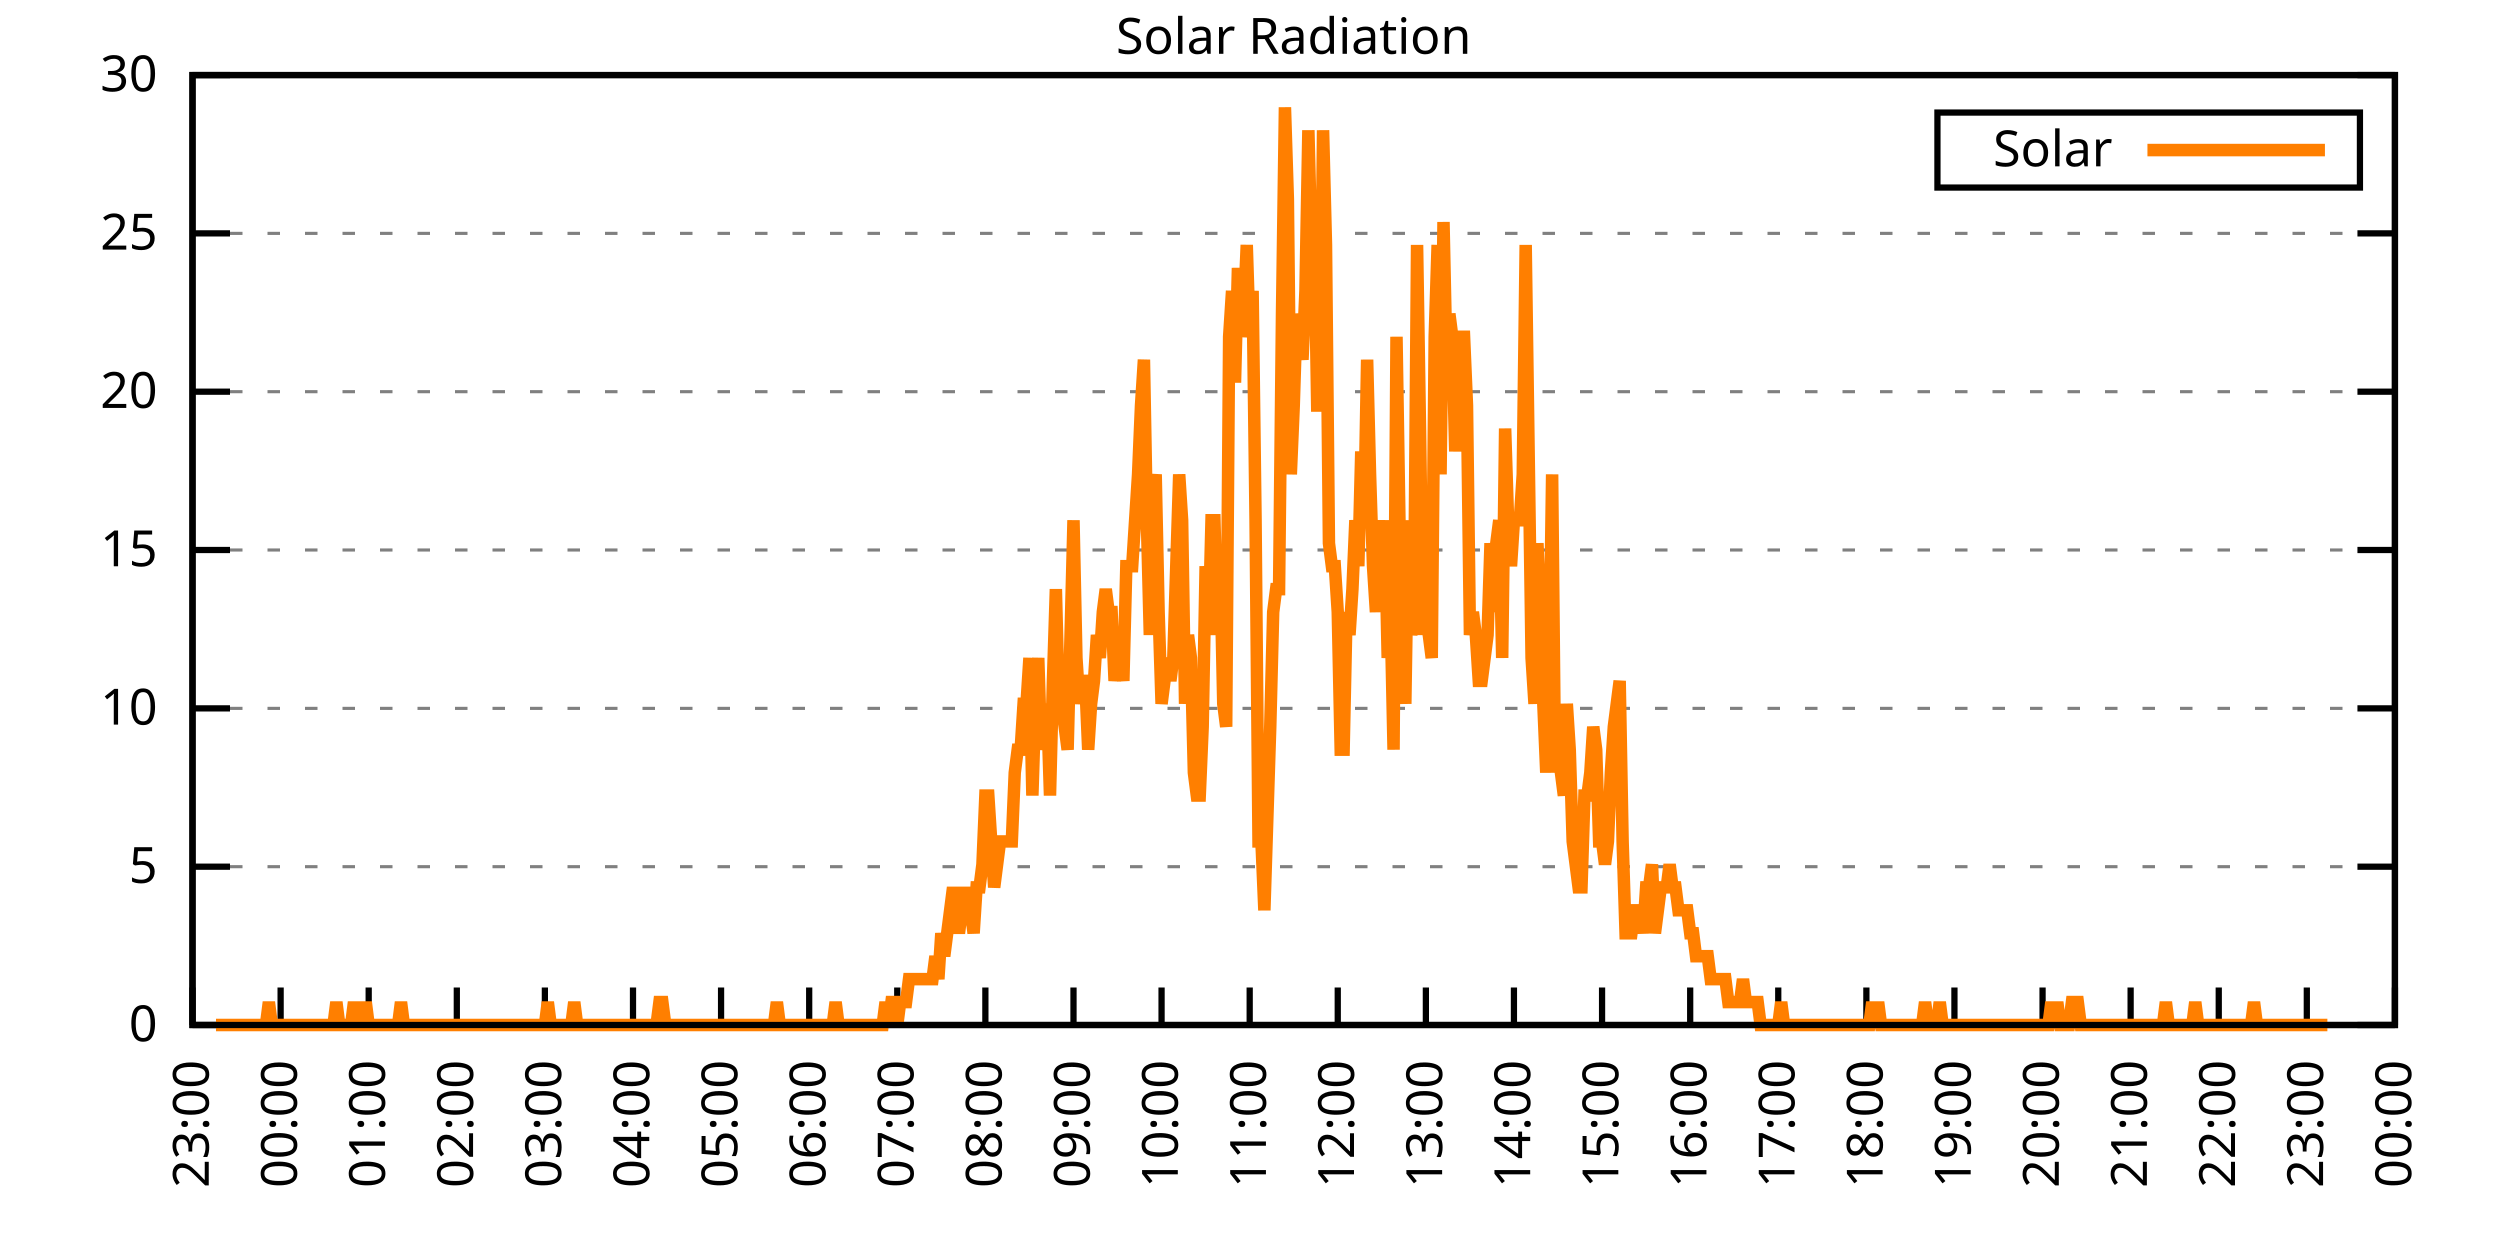
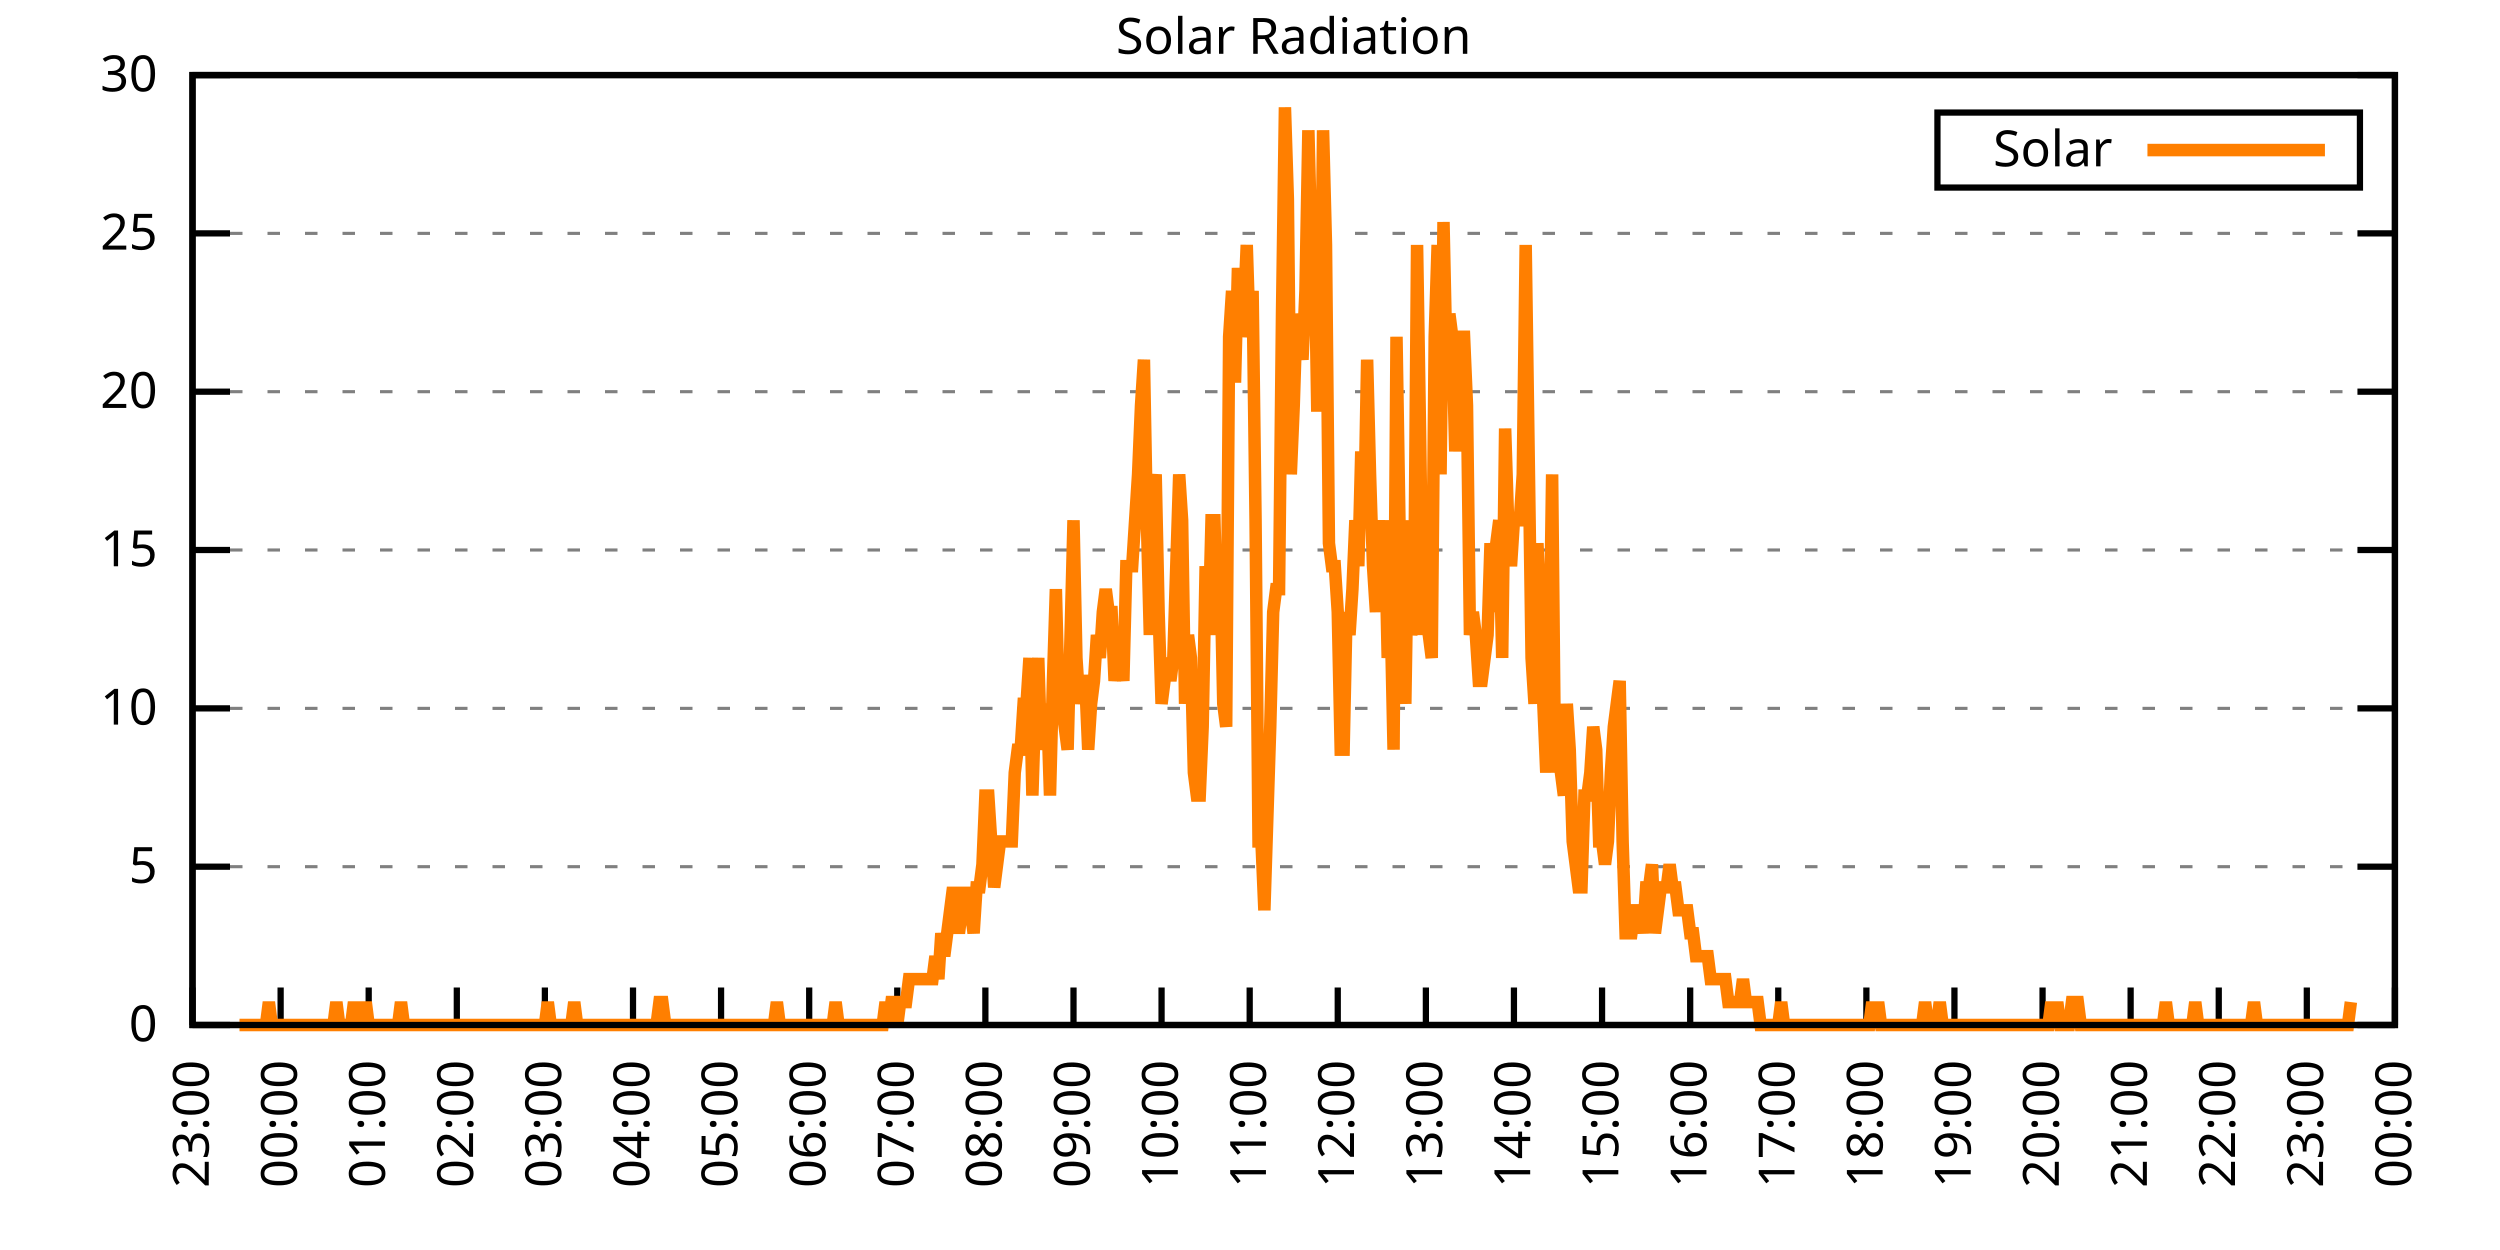
<svg xmlns="http://www.w3.org/2000/svg" xmlns:xlink="http://www.w3.org/1999/xlink" width="400" height="200" viewBox="0 0 400 200">
  <g id="gnuplot_canvas">
    <rect x="0" y="0" width="400" height="200" fill="none" />
    <defs>
      <circle id="gpDot" r="0.5" stroke-width="0.5" stroke="currentColor" />
      <path id="gpPt0" stroke-width="0.333" stroke="currentColor" d="M-1,0 h2 M0,-1 v2" />
      <path id="gpPt1" stroke-width="0.333" stroke="currentColor" d="M-1,-1 L1,1 M1,-1 L-1,1" />
      <path id="gpPt2" stroke-width="0.333" stroke="currentColor" d="M-1,0 L1,0 M0,-1 L0,1 M-1,-1 L1,1 M-1,1 L1,-1" />
      <rect id="gpPt3" stroke-width="0.333" stroke="currentColor" x="-1" y="-1" width="2" height="2" />
      <rect id="gpPt4" stroke-width="0.333" stroke="currentColor" fill="currentColor" x="-1" y="-1" width="2" height="2" />
      <circle id="gpPt5" stroke-width="0.333" stroke="currentColor" cx="0" cy="0" r="1" />
      <use xlink:href="#gpPt5" id="gpPt6" fill="currentColor" stroke="none" />
      <path id="gpPt7" stroke-width="0.333" stroke="currentColor" d="M0,-1.33 L-1.33,0.67 L1.33,0.67 z" />
      <use xlink:href="#gpPt7" id="gpPt8" fill="currentColor" stroke="none" />
      <use xlink:href="#gpPt7" id="gpPt9" stroke="currentColor" transform="rotate(180)" />
      <use xlink:href="#gpPt9" id="gpPt10" fill="currentColor" stroke="none" />
      <use xlink:href="#gpPt3" id="gpPt11" stroke="currentColor" transform="rotate(45)" />
      <use xlink:href="#gpPt11" id="gpPt12" fill="currentColor" stroke="none" />
      <path id="gpPt13" stroke-width="0.333" stroke="currentColor" d="M0,1.330 L1.265,0.411 L0.782,-1.067 L-0.782,-1.076 L-1.265,0.411 z" />
      <use xlink:href="#gpPt13" id="gpPt14" fill="currentColor" stroke="none" />
      <filter id="textbox" filterUnits="objectBoundingBox" x="0" y="0" height="1" width="1">
        <feFlood flood-color="white" flood-opacity="1" result="bgnd" />
        <feComposite in="SourceGraphic" in2="bgnd" operator="atop" />
      </filter>
      <filter id="greybox" filterUnits="objectBoundingBox" x="0" y="0" height="1" width="1">
        <feFlood flood-color="lightgrey" flood-opacity="1" result="grey" />
        <feComposite in="SourceGraphic" in2="grey" operator="atop" />
      </filter>
    </defs>
    <g fill="none" color="white" stroke="currentColor" stroke-width="1.00" stroke-linecap="butt" stroke-linejoin="miter">
</g>
    <g fill="none" color="black" stroke="currentColor" stroke-width="1.00" stroke-linecap="butt" stroke-linejoin="miter">
      <g stroke="none" shape-rendering="crispEdges">
        <polygon fill="rgb(255, 255, 255)" points="30.80,164.00 383.18,164.00 383.18,12.02 30.80,12.02 " />
      </g>
    </g>
    <g fill="none" color="black" stroke="currentColor" stroke-width="1.00" stroke-linecap="butt" stroke-linejoin="miter">
</g>
    <g fill="none" color="black" stroke="black" stroke-width="0.50" stroke-linecap="butt" stroke-linejoin="miter">
</g>
    <g fill="none" color="gray" stroke="currentColor" stroke-width="0.50" stroke-linecap="butt" stroke-linejoin="miter">
      <path stroke="gray" stroke-dasharray="2,4" class="gridline" d="M30.80,164.00 L383.19,164.00  " />
    </g>
    <g fill="none" color="gray" stroke="gray" stroke-width="1.00" stroke-linecap="butt" stroke-linejoin="miter">
</g>
    <g fill="none" color="black" stroke="currentColor" stroke-width="1.00" stroke-linecap="butt" stroke-linejoin="miter">
      <path stroke="black" d="M30.80,164.00 L36.80,164.00 M383.19,164.00 L377.19,164.00  " />
      <g transform="translate(25.20,166.60)" stroke="none" fill="black" font-family="Sans" font-size="8.00" text-anchor="end">
        <text>
          <tspan font-family="Sans"> 0</tspan>
        </text>
      </g>
    </g>
    <g fill="none" color="black" stroke="currentColor" stroke-width="1.00" stroke-linecap="butt" stroke-linejoin="miter">
</g>
    <g fill="none" color="black" stroke="black" stroke-width="0.50" stroke-linecap="butt" stroke-linejoin="miter">
</g>
    <g fill="none" color="gray" stroke="currentColor" stroke-width="0.50" stroke-linecap="butt" stroke-linejoin="miter">
      <path stroke="gray" stroke-dasharray="2,4" class="gridline" d="M30.80,138.67 L383.19,138.67  " />
    </g>
    <g fill="none" color="gray" stroke="gray" stroke-width="1.00" stroke-linecap="butt" stroke-linejoin="miter">
</g>
    <g fill="none" color="black" stroke="currentColor" stroke-width="1.00" stroke-linecap="butt" stroke-linejoin="miter">
      <path stroke="black" d="M30.80,138.67 L36.80,138.67 M383.19,138.67 L377.19,138.67  " />
      <g transform="translate(25.20,141.27)" stroke="none" fill="black" font-family="Sans" font-size="8.00" text-anchor="end">
        <text>
          <tspan font-family="Sans"> 5</tspan>
        </text>
      </g>
    </g>
    <g fill="none" color="black" stroke="currentColor" stroke-width="1.00" stroke-linecap="butt" stroke-linejoin="miter">
</g>
    <g fill="none" color="black" stroke="black" stroke-width="0.50" stroke-linecap="butt" stroke-linejoin="miter">
</g>
    <g fill="none" color="gray" stroke="currentColor" stroke-width="0.50" stroke-linecap="butt" stroke-linejoin="miter">
      <path stroke="gray" stroke-dasharray="2,4" class="gridline" d="M30.80,113.34 L383.19,113.34  " />
    </g>
    <g fill="none" color="gray" stroke="gray" stroke-width="1.00" stroke-linecap="butt" stroke-linejoin="miter">
</g>
    <g fill="none" color="black" stroke="currentColor" stroke-width="1.00" stroke-linecap="butt" stroke-linejoin="miter">
      <path stroke="black" d="M30.80,113.34 L36.80,113.34 M383.19,113.34 L377.19,113.34  " />
      <g transform="translate(25.20,115.94)" stroke="none" fill="black" font-family="Sans" font-size="8.00" text-anchor="end">
        <text>
          <tspan font-family="Sans"> 10</tspan>
        </text>
      </g>
    </g>
    <g fill="none" color="black" stroke="currentColor" stroke-width="1.00" stroke-linecap="butt" stroke-linejoin="miter">
</g>
    <g fill="none" color="black" stroke="black" stroke-width="0.50" stroke-linecap="butt" stroke-linejoin="miter">
</g>
    <g fill="none" color="gray" stroke="currentColor" stroke-width="0.50" stroke-linecap="butt" stroke-linejoin="miter">
      <path stroke="gray" stroke-dasharray="2,4" class="gridline" d="M30.80,88.00 L383.19,88.00  " />
    </g>
    <g fill="none" color="gray" stroke="gray" stroke-width="1.00" stroke-linecap="butt" stroke-linejoin="miter">
</g>
    <g fill="none" color="black" stroke="currentColor" stroke-width="1.00" stroke-linecap="butt" stroke-linejoin="miter">
      <path stroke="black" d="M30.80,88.00 L36.80,88.00 M383.19,88.00 L377.19,88.00  " />
      <g transform="translate(25.20,90.60)" stroke="none" fill="black" font-family="Sans" font-size="8.00" text-anchor="end">
        <text>
          <tspan font-family="Sans"> 15</tspan>
        </text>
      </g>
    </g>
    <g fill="none" color="black" stroke="currentColor" stroke-width="1.00" stroke-linecap="butt" stroke-linejoin="miter">
</g>
    <g fill="none" color="black" stroke="black" stroke-width="0.50" stroke-linecap="butt" stroke-linejoin="miter">
</g>
    <g fill="none" color="gray" stroke="currentColor" stroke-width="0.50" stroke-linecap="butt" stroke-linejoin="miter">
      <path stroke="gray" stroke-dasharray="2,4" class="gridline" d="M30.80,62.67 L383.19,62.67  " />
    </g>
    <g fill="none" color="gray" stroke="gray" stroke-width="1.00" stroke-linecap="butt" stroke-linejoin="miter">
</g>
    <g fill="none" color="black" stroke="currentColor" stroke-width="1.00" stroke-linecap="butt" stroke-linejoin="miter">
      <path stroke="black" d="M30.80,62.67 L36.80,62.67 M383.19,62.67 L377.19,62.67  " />
      <g transform="translate(25.20,65.27)" stroke="none" fill="black" font-family="Sans" font-size="8.00" text-anchor="end">
        <text>
          <tspan font-family="Sans"> 20</tspan>
        </text>
      </g>
    </g>
    <g fill="none" color="black" stroke="currentColor" stroke-width="1.00" stroke-linecap="butt" stroke-linejoin="miter">
</g>
    <g fill="none" color="black" stroke="black" stroke-width="0.50" stroke-linecap="butt" stroke-linejoin="miter">
</g>
    <g fill="none" color="gray" stroke="currentColor" stroke-width="0.50" stroke-linecap="butt" stroke-linejoin="miter">
      <path stroke="gray" stroke-dasharray="2,4" class="gridline" d="M30.80,37.34 L383.19,37.34  " />
    </g>
    <g fill="none" color="gray" stroke="gray" stroke-width="1.00" stroke-linecap="butt" stroke-linejoin="miter">
</g>
    <g fill="none" color="black" stroke="currentColor" stroke-width="1.00" stroke-linecap="butt" stroke-linejoin="miter">
      <path stroke="black" d="M30.80,37.34 L36.80,37.34 M383.19,37.34 L377.19,37.34  " />
      <g transform="translate(25.20,39.94)" stroke="none" fill="black" font-family="Sans" font-size="8.00" text-anchor="end">
        <text>
          <tspan font-family="Sans"> 25</tspan>
        </text>
      </g>
    </g>
    <g fill="none" color="black" stroke="currentColor" stroke-width="1.00" stroke-linecap="butt" stroke-linejoin="miter">
</g>
    <g fill="none" color="black" stroke="black" stroke-width="0.50" stroke-linecap="butt" stroke-linejoin="miter">
</g>
    <g fill="none" color="gray" stroke="currentColor" stroke-width="0.50" stroke-linecap="butt" stroke-linejoin="miter">
      <path stroke="gray" stroke-dasharray="2,4" class="gridline" d="M30.80,12.01 L383.19,12.01  " />
    </g>
    <g fill="none" color="gray" stroke="gray" stroke-width="1.00" stroke-linecap="butt" stroke-linejoin="miter">
</g>
    <g fill="none" color="black" stroke="currentColor" stroke-width="1.00" stroke-linecap="butt" stroke-linejoin="miter">
      <path stroke="black" d="M30.80,12.01 L36.80,12.01 M383.19,12.01 L377.19,12.01  " />
      <g transform="translate(25.20,14.61)" stroke="none" fill="black" font-family="Sans" font-size="8.00" text-anchor="end">
        <text>
          <tspan font-family="Sans"> 30</tspan>
        </text>
      </g>
    </g>
    <g fill="none" color="black" stroke="currentColor" stroke-width="1.00" stroke-linecap="butt" stroke-linejoin="miter">
      <path stroke="black" d="M30.80,164.00 L30.80,158.00  " />
      <g transform="translate(33.40,169.60) rotate(270.00)" stroke="none" fill="black" font-family="Sans" font-size="8.00" text-anchor="end">
        <text>
          <tspan font-family="Sans">23:00</tspan>
        </text>
      </g>
    </g>
    <g fill="none" color="black" stroke="currentColor" stroke-width="1.00" stroke-linecap="butt" stroke-linejoin="miter">
      <path stroke="black" d="M44.90,164.00 L44.90,158.00  " />
      <g transform="translate(47.50,169.60) rotate(270.00)" stroke="none" fill="black" font-family="Sans" font-size="8.00" text-anchor="end">
        <text>
          <tspan font-family="Sans">00:00</tspan>
        </text>
      </g>
    </g>
    <g fill="none" color="black" stroke="currentColor" stroke-width="1.00" stroke-linecap="butt" stroke-linejoin="miter">
      <path stroke="black" d="M58.99,164.00 L58.99,158.00  " />
      <g transform="translate(61.59,169.60) rotate(270.00)" stroke="none" fill="black" font-family="Sans" font-size="8.00" text-anchor="end">
        <text>
          <tspan font-family="Sans">01:00</tspan>
        </text>
      </g>
    </g>
    <g fill="none" color="black" stroke="currentColor" stroke-width="1.00" stroke-linecap="butt" stroke-linejoin="miter">
      <path stroke="black" d="M73.09,164.00 L73.09,158.00  " />
      <g transform="translate(75.69,169.60) rotate(270.00)" stroke="none" fill="black" font-family="Sans" font-size="8.00" text-anchor="end">
        <text>
          <tspan font-family="Sans">02:00</tspan>
        </text>
      </g>
    </g>
    <g fill="none" color="black" stroke="currentColor" stroke-width="1.00" stroke-linecap="butt" stroke-linejoin="miter">
      <path stroke="black" d="M87.18,164.00 L87.18,158.00  " />
      <g transform="translate(89.78,169.60) rotate(270.00)" stroke="none" fill="black" font-family="Sans" font-size="8.00" text-anchor="end">
        <text>
          <tspan font-family="Sans">03:00</tspan>
        </text>
      </g>
    </g>
    <g fill="none" color="black" stroke="currentColor" stroke-width="1.00" stroke-linecap="butt" stroke-linejoin="miter">
      <path stroke="black" d="M101.28,164.00 L101.28,158.00  " />
      <g transform="translate(103.88,169.60) rotate(270.00)" stroke="none" fill="black" font-family="Sans" font-size="8.00" text-anchor="end">
        <text>
          <tspan font-family="Sans">04:00</tspan>
        </text>
      </g>
    </g>
    <g fill="none" color="black" stroke="currentColor" stroke-width="1.00" stroke-linecap="butt" stroke-linejoin="miter">
      <path stroke="black" d="M115.37,164.00 L115.37,158.00  " />
      <g transform="translate(117.97,169.60) rotate(270.00)" stroke="none" fill="black" font-family="Sans" font-size="8.00" text-anchor="end">
        <text>
          <tspan font-family="Sans">05:00</tspan>
        </text>
      </g>
    </g>
    <g fill="none" color="black" stroke="currentColor" stroke-width="1.00" stroke-linecap="butt" stroke-linejoin="miter">
      <path stroke="black" d="M129.47,164.00 L129.47,158.00  " />
      <g transform="translate(132.07,169.60) rotate(270.00)" stroke="none" fill="black" font-family="Sans" font-size="8.00" text-anchor="end">
        <text>
          <tspan font-family="Sans">06:00</tspan>
        </text>
      </g>
    </g>
    <g fill="none" color="black" stroke="currentColor" stroke-width="1.00" stroke-linecap="butt" stroke-linejoin="miter">
      <path stroke="black" d="M143.56,164.00 L143.56,158.00  " />
      <g transform="translate(146.16,169.60) rotate(270.00)" stroke="none" fill="black" font-family="Sans" font-size="8.00" text-anchor="end">
        <text>
          <tspan font-family="Sans">07:00</tspan>
        </text>
      </g>
    </g>
    <g fill="none" color="black" stroke="currentColor" stroke-width="1.00" stroke-linecap="butt" stroke-linejoin="miter">
      <path stroke="black" d="M157.66,164.00 L157.66,158.00  " />
      <g transform="translate(160.26,169.60) rotate(270.00)" stroke="none" fill="black" font-family="Sans" font-size="8.00" text-anchor="end">
        <text>
          <tspan font-family="Sans">08:00</tspan>
        </text>
      </g>
    </g>
    <g fill="none" color="black" stroke="currentColor" stroke-width="1.00" stroke-linecap="butt" stroke-linejoin="miter">
      <path stroke="black" d="M171.76,164.00 L171.76,158.00  " />
      <g transform="translate(174.36,169.60) rotate(270.00)" stroke="none" fill="black" font-family="Sans" font-size="8.00" text-anchor="end">
        <text>
          <tspan font-family="Sans">09:00</tspan>
        </text>
      </g>
    </g>
    <g fill="none" color="black" stroke="currentColor" stroke-width="1.00" stroke-linecap="butt" stroke-linejoin="miter">
      <path stroke="black" d="M185.85,164.00 L185.85,158.00  " />
      <g transform="translate(188.45,169.60) rotate(270.00)" stroke="none" fill="black" font-family="Sans" font-size="8.00" text-anchor="end">
        <text>
          <tspan font-family="Sans">10:00</tspan>
        </text>
      </g>
    </g>
    <g fill="none" color="black" stroke="currentColor" stroke-width="1.00" stroke-linecap="butt" stroke-linejoin="miter">
      <path stroke="black" d="M199.95,164.00 L199.95,158.00  " />
      <g transform="translate(202.55,169.60) rotate(270.00)" stroke="none" fill="black" font-family="Sans" font-size="8.00" text-anchor="end">
        <text>
          <tspan font-family="Sans">11:00</tspan>
        </text>
      </g>
    </g>
    <g fill="none" color="black" stroke="currentColor" stroke-width="1.00" stroke-linecap="butt" stroke-linejoin="miter">
      <path stroke="black" d="M214.04,164.00 L214.04,158.00  " />
      <g transform="translate(216.64,169.60) rotate(270.00)" stroke="none" fill="black" font-family="Sans" font-size="8.00" text-anchor="end">
        <text>
          <tspan font-family="Sans">12:00</tspan>
        </text>
      </g>
    </g>
    <g fill="none" color="black" stroke="currentColor" stroke-width="1.00" stroke-linecap="butt" stroke-linejoin="miter">
      <path stroke="black" d="M228.14,164.00 L228.14,158.00  " />
      <g transform="translate(230.74,169.60) rotate(270.00)" stroke="none" fill="black" font-family="Sans" font-size="8.00" text-anchor="end">
        <text>
          <tspan font-family="Sans">13:00</tspan>
        </text>
      </g>
    </g>
    <g fill="none" color="black" stroke="currentColor" stroke-width="1.00" stroke-linecap="butt" stroke-linejoin="miter">
      <path stroke="black" d="M242.23,164.00 L242.23,158.00  " />
      <g transform="translate(244.83,169.60) rotate(270.00)" stroke="none" fill="black" font-family="Sans" font-size="8.00" text-anchor="end">
        <text>
          <tspan font-family="Sans">14:00</tspan>
        </text>
      </g>
    </g>
    <g fill="none" color="black" stroke="currentColor" stroke-width="1.00" stroke-linecap="butt" stroke-linejoin="miter">
      <path stroke="black" d="M256.33,164.00 L256.33,158.00  " />
      <g transform="translate(258.93,169.60) rotate(270.00)" stroke="none" fill="black" font-family="Sans" font-size="8.00" text-anchor="end">
        <text>
          <tspan font-family="Sans">15:00</tspan>
        </text>
      </g>
    </g>
    <g fill="none" color="black" stroke="currentColor" stroke-width="1.00" stroke-linecap="butt" stroke-linejoin="miter">
      <path stroke="black" d="M270.43,164.00 L270.43,158.00  " />
      <g transform="translate(273.03,169.60) rotate(270.00)" stroke="none" fill="black" font-family="Sans" font-size="8.00" text-anchor="end">
        <text>
          <tspan font-family="Sans">16:00</tspan>
        </text>
      </g>
    </g>
    <g fill="none" color="black" stroke="currentColor" stroke-width="1.00" stroke-linecap="butt" stroke-linejoin="miter">
      <path stroke="black" d="M284.52,164.00 L284.52,158.00  " />
      <g transform="translate(287.12,169.60) rotate(270.00)" stroke="none" fill="black" font-family="Sans" font-size="8.00" text-anchor="end">
        <text>
          <tspan font-family="Sans">17:00</tspan>
        </text>
      </g>
    </g>
    <g fill="none" color="black" stroke="currentColor" stroke-width="1.00" stroke-linecap="butt" stroke-linejoin="miter">
      <path stroke="black" d="M298.62,164.00 L298.62,158.00  " />
      <g transform="translate(301.22,169.60) rotate(270.00)" stroke="none" fill="black" font-family="Sans" font-size="8.00" text-anchor="end">
        <text>
          <tspan font-family="Sans">18:00</tspan>
        </text>
      </g>
    </g>
    <g fill="none" color="black" stroke="currentColor" stroke-width="1.00" stroke-linecap="butt" stroke-linejoin="miter">
      <path stroke="black" d="M312.71,164.00 L312.71,158.00  " />
      <g transform="translate(315.31,169.60) rotate(270.00)" stroke="none" fill="black" font-family="Sans" font-size="8.00" text-anchor="end">
        <text>
          <tspan font-family="Sans">19:00</tspan>
        </text>
      </g>
    </g>
    <g fill="none" color="black" stroke="currentColor" stroke-width="1.00" stroke-linecap="butt" stroke-linejoin="miter">
      <path stroke="black" d="M326.81,164.00 L326.81,158.00  " />
      <g transform="translate(329.41,169.60) rotate(270.00)" stroke="none" fill="black" font-family="Sans" font-size="8.00" text-anchor="end">
        <text>
          <tspan font-family="Sans">20:00</tspan>
        </text>
      </g>
    </g>
    <g fill="none" color="black" stroke="currentColor" stroke-width="1.00" stroke-linecap="butt" stroke-linejoin="miter">
      <path stroke="black" d="M340.90,164.00 L340.90,158.00  " />
      <g transform="translate(343.50,169.60) rotate(270.00)" stroke="none" fill="black" font-family="Sans" font-size="8.00" text-anchor="end">
        <text>
          <tspan font-family="Sans">21:00</tspan>
        </text>
      </g>
    </g>
    <g fill="none" color="black" stroke="currentColor" stroke-width="1.00" stroke-linecap="butt" stroke-linejoin="miter">
      <path stroke="black" d="M355.00,164.00 L355.00,158.00  " />
      <g transform="translate(357.60,169.60) rotate(270.00)" stroke="none" fill="black" font-family="Sans" font-size="8.00" text-anchor="end">
        <text>
          <tspan font-family="Sans">22:00</tspan>
        </text>
      </g>
    </g>
    <g fill="none" color="black" stroke="currentColor" stroke-width="1.00" stroke-linecap="butt" stroke-linejoin="miter">
      <path stroke="black" d="M369.09,164.00 L369.09,158.00  " />
      <g transform="translate(371.69,169.60) rotate(270.00)" stroke="none" fill="black" font-family="Sans" font-size="8.00" text-anchor="end">
        <text>
          <tspan font-family="Sans">23:00</tspan>
        </text>
      </g>
    </g>
    <g fill="none" color="black" stroke="currentColor" stroke-width="1.00" stroke-linecap="butt" stroke-linejoin="miter">
      <path stroke="black" d="M383.19,164.00 L383.19,158.00  " />
      <g transform="translate(385.79,169.60) rotate(270.00)" stroke="none" fill="black" font-family="Sans" font-size="8.00" text-anchor="end">
        <text>
          <tspan font-family="Sans">00:00</tspan>
        </text>
      </g>
    </g>
    <g fill="none" color="black" stroke="currentColor" stroke-width="1.00" stroke-linecap="butt" stroke-linejoin="miter">
</g>
    <g fill="none" color="black" stroke="currentColor" stroke-width="1.00" stroke-linecap="butt" stroke-linejoin="miter">
      <path stroke="black" d="M30.80,12.01 L30.80,164.00 L383.19,164.00 L383.19,12.01 L30.80,12.01 Z  " />
    </g>
    <g fill="none" color="black" stroke="currentColor" stroke-width="1.00" stroke-linecap="butt" stroke-linejoin="miter">
</g>
    <g fill="none" color="black" stroke="currentColor" stroke-width="1.00" stroke-linecap="butt" stroke-linejoin="miter">
      <path stroke="black" d="M309.99,30.01 L309.99,18.01 L377.59,18.01 L377.59,30.01 L309.99,30.01 Z  " />
    </g>
    <g id="Solar_Radiation_plot_1">
      <g fill="none" color="white" stroke="black" stroke-width="2.00" stroke-linecap="butt" stroke-linejoin="miter">
</g>
      <g fill="none" color="black" stroke="currentColor" stroke-width="2.00" stroke-linecap="butt" stroke-linejoin="miter">
        <g transform="translate(337.99,26.61)" stroke="none" fill="black" font-family="Sans" font-size="8.00" text-anchor="end">
          <text>
            <tspan font-family="Sans">Solar</tspan>
          </text>
        </g>
      </g>
      <g fill="none" color="black" stroke="currentColor" stroke-width="2.00" stroke-linecap="butt" stroke-linejoin="miter">
-         <path stroke="rgb(255, 127,   0)" d="M343.59,24.01 L371.99,24.01 M34.56,164.00 L35.03,164.00 L35.50,164.00 L35.97,164.00 L36.44,164.00 L36.91,164.00   L37.38,164.00 L37.85,164.00 L38.32,164.00 L38.79,164.00 L39.26,164.00 L39.73,164.00 L40.20,164.00 L40.67,164.00   L41.14,164.00 L41.61,164.00 L42.08,164.00 L42.55,164.00 L43.02,160.33 L43.49,164.00 L43.96,164.00 L44.43,164.00   L44.90,164.00 L45.37,164.00 L45.84,164.00 L46.31,164.00 L46.78,164.00 L47.24,164.00 L47.71,164.00 L48.18,164.00   L48.65,164.00 L49.12,164.00 L49.59,164.00 L50.06,164.00 L50.53,164.00 L51.00,164.00 L51.47,164.00 L51.94,164.00   L52.41,164.00 L52.88,164.00 L53.35,164.00 L53.82,160.33 L54.29,164.00 L54.76,164.00 L55.23,164.00 L55.70,164.00   L56.17,164.00 L56.64,160.33 L57.11,164.00 L57.58,164.00 L58.05,164.00 L58.52,160.33 L58.99,164.00 L59.46,164.00   L59.93,164.00 L60.40,164.00 L60.87,164.00 L61.34,164.00 L61.81,164.00 L62.28,164.00 L62.75,164.00 L63.22,164.00   L63.69,164.00 L64.16,160.33 L64.63,164.00 L65.10,164.00 L65.57,164.00 L66.04,164.00 L66.51,164.00 L66.98,164.00   L67.45,164.00 L67.92,164.00 L68.39,164.00 L68.86,164.00 L69.33,164.00 L69.80,164.00 L70.27,164.00 L70.74,164.00   L71.21,164.00 L71.68,164.00 L72.15,164.00 L72.62,164.00 L73.09,164.00 L73.56,164.00 L74.03,164.00 L74.50,164.00   L74.97,164.00 L75.44,164.00 L75.91,164.00 L76.38,164.00 L76.85,164.00 L77.32,164.00 L77.79,164.00 L78.26,164.00   L78.73,164.00 L79.19,164.00 L79.66,164.00 L80.13,164.00 L80.60,164.00 L81.07,164.00 L81.54,164.00 L82.01,164.00   L82.48,164.00 L82.95,164.00 L83.42,164.00 L83.89,164.00 L84.36,164.00 L84.83,164.00 L85.30,164.00 L85.77,164.00   L86.24,164.00 L86.71,164.00 L87.18,164.00 L87.65,160.33 L88.12,164.00 L88.59,164.00 L89.06,164.00 L89.53,164.00   L90.00,164.00 L90.47,164.00 L90.94,164.00 L91.41,164.00 L91.88,160.33 L92.35,164.00 L92.82,164.00 L93.29,164.00   L93.76,164.00 L94.23,164.00 L94.70,164.00 L95.17,164.00 L95.64,164.00 L96.11,164.00 L96.58,164.00 L97.05,164.00   L97.52,164.00 L97.99,164.00 L98.46,164.00 L98.93,164.00 L99.40,164.00 L99.87,164.00 L100.34,164.00 L100.81,164.00   L101.28,164.00 L101.75,164.00 L102.22,164.00 L102.69,164.00 L103.16,164.00 L103.63,164.00 L104.10,164.00 L104.57,164.00   L105.04,164.00 L105.51,160.33 L105.98,160.33 L106.45,164.00 L106.92,164.00 L107.39,164.00 L107.86,164.00 L108.33,164.00   L108.80,164.00 L109.27,164.00 L109.74,164.00 L110.21,164.00 L110.68,164.00 L111.14,164.00 L111.61,164.00 L112.08,164.00   L112.55,164.00 L113.02,164.00 L113.49,164.00 L113.96,164.00 L114.43,164.00 L114.90,164.00 L115.37,164.00 L115.84,164.00   L116.31,164.00 L116.78,164.00 L117.25,164.00 L117.72,164.00 L118.19,164.00 L118.66,164.00 L119.13,164.00 L119.60,164.00   L120.07,164.00 L120.54,164.00 L121.01,164.00 L121.48,164.00 L121.95,164.00 L122.42,164.00 L122.89,164.00 L123.36,164.00   L123.83,164.00 L124.30,160.33 L124.77,164.00 L125.24,164.00 L125.71,164.00 L126.18,164.00 L126.65,164.00 L127.12,164.00   L127.59,164.00 L128.06,164.00 L128.53,164.00 L129.00,164.00 L129.47,164.00 L129.94,164.00 L130.41,164.00 L130.88,164.00   L131.35,164.00 L131.82,164.00 L132.29,164.00 L132.76,164.00 L133.23,164.00 L133.70,160.33 L134.17,164.00 L134.64,164.00   L135.11,164.00 L135.58,164.00 L136.05,164.00 L136.52,164.00 L136.99,164.00 L137.46,164.00 L137.93,164.00 L138.40,164.00   L138.87,164.00 L139.34,164.00 L139.81,164.00 L140.28,164.00 L140.75,164.00 L141.22,164.00 L141.69,160.33 L142.16,164.00   L142.63,160.33 L143.09,160.33 L143.56,164.00 L144.03,160.33 L144.50,160.33 L144.97,160.33 L145.44,156.66 L145.91,156.66   L146.38,156.66 L146.85,156.66 L147.32,156.66 L147.79,156.66 L148.26,156.66 L148.73,156.66 L149.20,156.66 L149.67,152.99   L150.14,156.66 L150.61,149.32 L151.08,152.99 L151.55,149.32 L152.02,145.65 L152.49,141.98 L152.96,145.65 L153.43,149.32   L153.90,145.65 L154.37,141.98 L154.84,145.65 L155.31,145.65 L155.78,149.32 L156.25,141.98 L156.72,141.98 L157.19,138.30   L157.66,127.29 L158.13,127.29 L158.60,134.63 L159.07,141.98 L159.54,138.30 L160.01,134.63 L160.48,134.63 L160.95,134.63   L161.42,134.63 L161.89,134.63 L162.36,123.62 L162.83,119.95 L163.30,119.95 L163.77,112.61 L164.24,112.61 L164.71,105.27   L165.18,127.29 L165.65,112.61 L166.12,105.27 L166.59,119.95 L167.06,116.28 L167.53,112.61 L168.00,127.29 L168.47,108.94   L168.94,94.26 L169.41,112.61 L169.88,112.61 L170.35,116.28 L170.82,119.95 L171.29,101.60 L171.76,83.24 L172.23,105.27   L172.70,112.61 L173.17,108.94 L173.64,108.94 L174.11,119.95 L174.58,112.61 L175.04,108.94 L175.51,101.60 L175.98,105.27   L176.45,97.93 L176.92,94.26 L177.39,97.93 L177.86,97.93 L178.33,108.94 L178.80,105.27 L179.27,105.27 L179.74,108.94   L180.21,90.59 L180.68,90.59 L181.15,90.59 L181.62,83.24 L182.09,75.90 L182.56,64.89 L183.03,57.55 L183.50,83.24   L183.97,101.60 L184.44,79.57 L184.91,75.90 L185.38,97.93 L185.85,112.61 L186.32,108.94 L186.79,105.27 L187.26,108.94   L187.73,105.27 L188.20,90.59 L188.67,75.90 L189.14,83.24 L189.61,112.61 L190.08,101.60 L190.55,105.27 L191.02,123.62   L191.49,127.29 L191.96,127.29 L192.43,116.28 L192.90,90.59 L193.37,101.60 L193.84,83.24 L194.31,83.24 L194.78,101.60   L195.25,90.59 L195.72,112.61 L196.19,116.28 L196.66,53.88 L197.13,46.54 L197.60,61.22 L198.07,42.87 L198.54,53.88   L199.01,50.21 L199.48,39.19 L199.95,53.88 L200.42,46.54 L200.89,83.24 L201.36,134.63 L201.83,134.63 L202.30,145.65   L202.77,130.96 L203.24,116.28 L203.71,97.93 L204.18,94.26 L204.65,94.26 L205.12,50.21 L205.59,17.17 L206.06,31.85   L206.53,75.90 L207.00,64.89 L207.46,50.21 L207.93,53.88 L208.40,57.55 L208.87,46.54 L209.34,20.84 L209.81,39.19   L210.28,35.52 L210.75,64.89 L211.22,64.89 L211.69,20.84 L212.16,39.19 L212.63,86.91 L213.10,90.59 L213.57,90.59   L214.04,97.93 L214.51,119.95 L214.98,119.95 L215.45,97.93 L215.92,101.60 L216.39,94.26 L216.86,83.24 L217.33,90.59   L217.80,72.23 L218.27,83.24 L218.74,57.55 L219.21,75.90 L219.68,90.59 L220.15,97.93 L220.62,83.24 L221.09,94.26   L221.56,83.24 L222.03,105.27 L222.50,97.93 L222.97,119.95 L223.44,53.88 L223.91,83.24 L224.38,101.60 L224.85,112.61   L225.32,83.24 L225.79,101.60 L226.26,97.93 L226.73,39.19 L227.20,68.56 L227.67,101.60 L228.14,90.59 L228.61,101.60   L229.08,105.27 L229.55,53.88 L230.02,39.19 L230.49,75.90 L230.96,35.52 L231.43,57.55 L231.90,50.21 L232.37,53.88   L232.84,72.23 L233.31,61.22 L233.78,53.88 L234.25,53.88 L234.72,64.89 L235.19,101.60 L235.66,97.93 L236.13,101.60   L236.60,108.94 L237.07,108.94 L237.54,105.27 L238.01,101.60 L238.48,86.91 L238.95,97.93 L239.41,86.91 L239.88,83.24   L240.35,105.27 L240.82,68.56 L241.29,83.24 L241.76,90.59 L242.23,83.24 L242.70,83.24 L243.17,83.24 L243.64,75.90   L244.11,39.19 L244.58,72.23 L245.05,105.27 L245.52,112.61 L245.99,86.91 L246.46,97.93 L246.93,112.61 L247.40,123.62   L247.87,108.94 L248.34,75.90 L248.81,123.62 L249.28,116.28 L249.75,123.62 L250.22,127.29 L250.69,112.61 L251.16,119.95   L251.63,134.63 L252.10,138.30 L252.57,141.98 L253.04,141.98 L253.51,127.29 L253.98,127.29 L254.45,123.62 L254.92,116.28   L255.39,119.95 L255.86,134.63 L256.33,134.63 L256.80,138.30 L257.27,134.63 L257.74,123.62 L258.21,116.28 L258.68,112.61   L259.15,108.94 L259.62,134.63 L260.09,149.32 L260.56,149.32 L261.03,149.32 L261.50,145.65 L261.97,145.65 L262.44,145.65   L262.91,149.32 L263.38,141.98 L263.85,141.98 L264.32,138.30 L264.79,149.32 L265.26,145.65 L265.73,141.98 L266.20,141.98   L266.67,141.98 L267.14,138.30 L267.61,141.98 L268.08,141.98 L268.55,145.65 L269.02,145.65 L269.49,145.65 L269.96,145.65   L270.43,149.32 L270.90,149.32 L271.36,152.99 L271.83,152.99 L272.30,152.99 L272.77,152.99 L273.24,152.99 L273.71,156.66   L274.18,156.66 L274.65,156.66 L275.12,156.66 L275.59,156.66 L276.06,156.66 L276.53,160.33 L277.00,160.33 L277.47,160.33   L277.94,160.33 L278.41,160.33 L278.88,156.66 L279.35,160.33 L279.82,160.33 L280.29,160.33 L280.76,160.33 L281.23,160.33   L281.70,164.00 L282.17,164.00 L282.64,164.00 L283.11,164.00 L283.58,164.00 L284.05,164.00 L284.52,164.00 L284.99,160.33   L285.46,164.00 L285.93,164.00 L286.40,164.00 L286.87,164.00 L287.34,164.00 L287.81,164.00 L288.28,164.00 L288.75,164.00   L289.22,164.00 L289.69,164.00 L290.16,164.00 L290.63,164.00 L291.10,164.00 L291.57,164.00 L292.04,164.00 L292.51,164.00   L292.98,164.00 L293.45,164.00 L293.92,164.00 L294.39,164.00 L294.86,164.00 L295.33,164.00 L295.80,164.00 L296.27,164.00   L296.74,164.00 L297.21,164.00 L297.68,164.00 L298.15,164.00 L298.62,164.00 L299.09,164.00 L299.56,160.33 L300.03,164.00   L300.50,160.33 L300.97,164.00 L301.44,164.00 L301.91,164.00 L302.38,164.00 L302.85,164.00 L303.31,164.00 L303.78,164.00   L304.25,164.00 L304.72,164.00 L305.19,164.00 L305.66,164.00 L306.13,164.00 L306.60,164.00 L307.07,164.00 L307.54,164.00   L308.01,160.33 L308.48,164.00 L308.95,164.00 L309.42,164.00 L309.89,164.00 L310.36,160.33 L310.83,164.00 L311.30,164.00   L311.77,164.00 L312.24,164.00 L312.71,164.00 L313.18,164.00 L313.65,164.00 L314.12,164.00 L314.59,164.00 L315.06,164.00   L315.53,164.00 L316.00,164.00 L316.47,164.00 L316.94,164.00 L317.41,164.00 L317.88,164.00 L318.35,164.00 L318.82,164.00   L319.29,164.00 L319.76,164.00 L320.23,164.00 L320.70,164.00 L321.17,164.00 L321.64,164.00 L322.11,164.00 L322.58,164.00   L323.05,164.00 L323.52,164.00 L323.99,164.00 L324.46,164.00 L324.93,164.00 L325.40,164.00 L325.87,164.00 L326.34,164.00   L326.81,164.00 L327.28,164.00 L327.75,164.00 L328.22,160.33 L328.69,164.00 L329.16,160.33 L329.63,164.00 L330.10,164.00   L330.57,164.00 L331.04,164.00 L331.51,160.33 L331.98,160.33 L332.45,160.33 L332.92,164.00 L333.39,164.00 L333.86,164.00   L334.33,164.00 L334.80,164.00 L335.26,164.00 L335.73,164.00 L336.20,164.00 L336.67,164.00 L337.14,164.00 L337.61,164.00   L338.08,164.00 L338.55,164.00 L339.02,164.00 L339.49,164.00 L339.96,164.00 L340.43,164.00 L340.90,164.00 L341.37,164.00   L341.84,164.00 L342.31,164.00 L342.78,164.00 L343.25,164.00 L343.72,164.00 L344.19,164.00 L344.66,164.00 L345.13,164.00   L345.60,164.00 L346.07,164.00 L346.54,160.33 L347.01,164.00 L347.48,164.00 L347.95,164.00 L348.42,164.00 L348.89,164.00   L349.36,164.00 L349.83,164.00 L350.30,164.00 L350.77,164.00 L351.24,160.33 L351.71,164.00 L352.18,164.00 L352.65,164.00   L353.12,164.00 L353.59,164.00 L354.06,164.00 L354.53,164.00 L355.00,164.00 L355.47,164.00 L355.94,164.00 L356.41,164.00   L356.88,164.00 L357.35,164.00 L357.82,164.00 L358.29,164.00 L358.76,164.00 L359.23,164.00 L359.70,164.00 L360.17,164.00   L360.64,160.33 L361.11,164.00 L361.58,164.00 L362.05,164.00 L362.52,164.00 L362.99,164.00 L363.46,164.00 L363.93,164.00   L364.40,164.00 L364.87,164.00 L365.34,164.00 L365.81,164.00 L366.28,164.00 L366.75,164.00 L367.21,164.00 L367.68,164.00   L368.15,164.00 L368.62,164.00 L369.09,164.00 L369.56,164.00 L370.03,164.00 L370.50,164.00 L370.97,164.00 L371.44,164.00   L371.91,164.00 L372.38,164.00  " />
+         <path stroke="rgb(255, 127,   0)" d="M343.59,24.01 L371.99,24.01 M38.32,164.00 L38.79,164.00 L39.26,164.00 L39.73,164.00 L40.20,164.00 L40.67,164.00   L41.14,164.00 L41.61,164.00 L42.08,164.00 L42.55,164.00 L43.02,160.33 L43.49,164.00 L43.96,164.00 L44.43,164.00   L44.90,164.00 L45.37,164.00 L45.84,164.00 L46.31,164.00 L46.78,164.00 L47.24,164.00 L47.71,164.00 L48.18,164.00   L48.65,164.00 L49.12,164.00 L49.59,164.00 L50.06,164.00 L50.53,164.00 L51.00,164.00 L51.47,164.00 L51.94,164.00   L52.41,164.00 L52.88,164.00 L53.35,164.00 L53.82,160.33 L54.29,164.00 L54.76,164.00 L55.23,164.00 L55.70,164.00   L56.17,164.00 L56.64,160.33 L57.11,164.00 L57.58,164.00 L58.05,164.00 L58.52,160.33 L58.99,164.00 L59.46,164.00   L59.93,164.00 L60.40,164.00 L60.87,164.00 L61.34,164.00 L61.81,164.00 L62.28,164.00 L62.75,164.00 L63.22,164.00   L63.69,164.00 L64.16,160.33 L64.63,164.00 L65.10,164.00 L65.57,164.00 L66.04,164.00 L66.51,164.00 L66.98,164.00   L67.45,164.00 L67.92,164.00 L68.39,164.00 L68.86,164.00 L69.33,164.00 L69.80,164.00 L70.27,164.00 L70.74,164.00   L71.21,164.00 L71.68,164.00 L72.15,164.00 L72.62,164.00 L73.09,164.00 L73.56,164.00 L74.03,164.00 L74.50,164.00   L74.97,164.00 L75.44,164.00 L75.91,164.00 L76.38,164.00 L76.85,164.00 L77.32,164.00 L77.79,164.00 L78.26,164.00   L78.73,164.00 L79.19,164.00 L79.66,164.00 L80.13,164.00 L80.60,164.00 L81.07,164.00 L81.54,164.00 L82.01,164.00   L82.48,164.00 L82.95,164.00 L83.42,164.00 L83.89,164.00 L84.36,164.00 L84.83,164.00 L85.30,164.00 L85.77,164.00   L86.24,164.00 L86.71,164.00 L87.18,164.00 L87.65,160.33 L88.12,164.00 L88.59,164.00 L89.06,164.00 L89.53,164.00   L90.00,164.00 L90.47,164.00 L90.94,164.00 L91.41,164.00 L91.88,160.33 L92.35,164.00 L92.82,164.00 L93.29,164.00   L93.76,164.00 L94.23,164.00 L94.70,164.00 L95.17,164.00 L95.64,164.00 L96.11,164.00 L96.58,164.00 L97.05,164.00   L97.52,164.00 L97.99,164.00 L98.46,164.00 L98.93,164.00 L99.40,164.00 L99.87,164.00 L100.34,164.00 L100.81,164.00   L101.28,164.00 L101.75,164.00 L102.22,164.00 L102.69,164.00 L103.16,164.00 L103.63,164.00 L104.10,164.00 L104.57,164.00   L105.04,164.00 L105.51,160.33 L105.98,160.33 L106.45,164.00 L106.92,164.00 L107.39,164.00 L107.86,164.00 L108.33,164.00   L108.80,164.00 L109.27,164.00 L109.74,164.00 L110.21,164.00 L110.68,164.00 L111.14,164.00 L111.61,164.00 L112.08,164.00   L112.55,164.00 L113.02,164.00 L113.49,164.00 L113.96,164.00 L114.43,164.00 L114.90,164.00 L115.37,164.00 L115.84,164.00   L116.31,164.00 L116.78,164.00 L117.25,164.00 L117.72,164.00 L118.19,164.00 L118.66,164.00 L119.13,164.00 L119.60,164.00   L120.07,164.00 L120.54,164.00 L121.01,164.00 L121.48,164.00 L121.95,164.00 L122.42,164.00 L122.89,164.00 L123.36,164.00   L123.83,164.00 L124.30,160.33 L124.77,164.00 L125.24,164.00 L125.71,164.00 L126.18,164.00 L126.65,164.00 L127.12,164.00   L127.59,164.00 L128.06,164.00 L128.53,164.00 L129.00,164.00 L129.47,164.00 L129.94,164.00 L130.41,164.00 L130.88,164.00   L131.35,164.00 L131.82,164.00 L132.29,164.00 L132.76,164.00 L133.23,164.00 L133.70,160.33 L134.17,164.00 L134.64,164.00   L135.11,164.00 L135.58,164.00 L136.05,164.00 L136.52,164.00 L136.99,164.00 L137.46,164.00 L137.93,164.00 L138.40,164.00   L138.87,164.00 L139.34,164.00 L139.81,164.00 L140.28,164.00 L140.75,164.00 L141.22,164.00 L141.69,160.33 L142.16,164.00   L142.63,160.33 L143.09,160.33 L143.56,164.00 L144.03,160.33 L144.50,160.33 L144.97,160.33 L145.44,156.66 L145.91,156.66   L146.38,156.66 L146.85,156.66 L147.32,156.66 L147.79,156.66 L148.26,156.66 L148.73,156.66 L149.20,156.66 L149.67,152.99   L150.14,156.66 L150.61,149.32 L151.08,152.99 L151.55,149.32 L152.02,145.65 L152.49,141.98 L152.96,145.65 L153.43,149.32   L153.90,145.65 L154.37,141.98 L154.84,145.65 L155.31,145.65 L155.78,149.32 L156.25,141.98 L156.72,141.98 L157.19,138.30   L157.66,127.29 L158.13,127.29 L158.60,134.63 L159.07,141.98 L159.54,138.30 L160.01,134.63 L160.48,134.63 L160.95,134.63   L161.42,134.63 L161.89,134.63 L162.36,123.62 L162.83,119.95 L163.30,119.95 L163.77,112.61 L164.24,112.61 L164.71,105.27   L165.18,127.29 L165.65,112.61 L166.12,105.27 L166.59,119.95 L167.06,116.28 L167.53,112.61 L168.00,127.29 L168.47,108.94   L168.94,94.26 L169.41,112.61 L169.88,112.61 L170.35,116.28 L170.82,119.95 L171.29,101.60 L171.76,83.24 L172.23,105.27   L172.70,112.61 L173.17,108.94 L173.64,108.94 L174.11,119.95 L174.58,112.61 L175.04,108.94 L175.51,101.60 L175.98,105.27   L176.45,97.93 L176.92,94.26 L177.39,97.93 L177.86,97.93 L178.33,108.94 L178.80,105.27 L179.27,105.27 L179.74,108.94   L180.21,90.59 L180.68,90.59 L181.15,90.59 L181.62,83.24 L182.09,75.90 L182.56,64.89 L183.03,57.55 L183.50,83.24   L183.97,101.60 L184.44,79.57 L184.91,75.90 L185.38,97.93 L185.85,112.61 L186.32,108.94 L186.79,105.27 L187.26,108.94   L187.73,105.27 L188.20,90.59 L188.67,75.90 L189.14,83.24 L189.61,112.61 L190.08,101.60 L190.55,105.27 L191.02,123.62   L191.49,127.29 L191.96,127.29 L192.43,116.28 L192.90,90.59 L193.37,101.60 L193.84,83.24 L194.31,83.24 L194.78,101.60   L195.25,90.59 L195.72,112.61 L196.19,116.28 L196.66,53.88 L197.13,46.54 L197.60,61.22 L198.07,42.87 L198.54,53.88   L199.01,50.21 L199.48,39.19 L199.95,53.88 L200.42,46.54 L200.89,83.24 L201.36,134.63 L201.83,134.63 L202.30,145.65   L202.77,130.96 L203.24,116.28 L203.71,97.93 L204.18,94.26 L204.65,94.26 L205.12,50.21 L205.59,17.17 L206.06,31.85   L206.53,75.90 L207.00,64.89 L207.46,50.21 L207.93,53.88 L208.40,57.55 L208.87,46.54 L209.34,20.84 L209.81,39.19   L210.28,35.52 L210.75,64.89 L211.22,64.89 L211.69,20.84 L212.16,39.19 L212.63,86.91 L213.10,90.59 L213.57,90.59   L214.04,97.93 L214.51,119.95 L214.98,119.95 L215.45,97.93 L215.92,101.60 L216.39,94.26 L216.86,83.24 L217.33,90.59   L217.80,72.23 L218.27,83.24 L218.74,57.55 L219.21,75.90 L219.68,90.59 L220.15,97.93 L220.62,83.24 L221.09,94.26   L221.56,83.24 L222.03,105.27 L222.50,97.93 L222.97,119.95 L223.44,53.88 L223.91,83.24 L224.38,101.60 L224.85,112.61   L225.32,83.24 L225.79,101.60 L226.26,97.93 L226.73,39.19 L227.20,68.56 L227.67,101.60 L228.14,90.59 L228.61,101.60   L229.08,105.27 L229.55,53.88 L230.02,39.19 L230.49,75.90 L230.96,35.52 L231.43,57.55 L231.90,50.21 L232.37,53.88   L232.84,72.23 L233.31,61.22 L233.78,53.88 L234.25,53.88 L234.72,64.89 L235.19,101.60 L235.66,97.93 L236.13,101.60   L236.60,108.94 L237.07,108.94 L237.54,105.27 L238.01,101.60 L238.48,86.91 L238.95,97.93 L239.41,86.91 L239.88,83.24   L240.35,105.27 L240.82,68.56 L241.29,83.24 L241.76,90.59 L242.23,83.24 L242.70,83.24 L243.17,83.24 L243.64,75.90   L244.11,39.19 L244.58,72.23 L245.05,105.27 L245.52,112.61 L245.99,86.91 L246.46,97.93 L246.93,112.61 L247.40,123.62   L247.87,108.94 L248.34,75.90 L248.81,123.62 L249.28,116.28 L249.75,123.62 L250.22,127.29 L250.69,112.61 L251.16,119.95   L251.63,134.63 L252.10,138.30 L252.57,141.98 L253.04,141.98 L253.51,127.29 L253.98,127.29 L254.45,123.62 L254.92,116.28   L255.39,119.95 L255.86,134.63 L256.33,134.63 L256.80,138.30 L257.27,134.63 L257.74,123.62 L258.21,116.28 L258.68,112.61   L259.15,108.94 L259.62,134.63 L260.09,149.32 L260.56,149.32 L261.03,149.32 L261.50,145.65 L261.97,145.65 L262.44,145.65   L262.91,149.32 L263.38,141.98 L263.85,141.98 L264.32,138.30 L264.79,149.32 L265.26,145.65 L265.73,141.98 L266.20,141.98   L266.67,141.98 L267.14,138.30 L267.61,141.98 L268.08,141.98 L268.55,145.65 L269.02,145.65 L269.49,145.65 L269.96,145.65   L270.43,149.32 L270.90,149.32 L271.36,152.99 L271.83,152.99 L272.30,152.99 L272.77,152.99 L273.24,152.99 L273.71,156.66   L274.18,156.66 L274.65,156.66 L275.12,156.66 L275.59,156.66 L276.06,156.66 L276.53,160.33 L277.00,160.33 L277.47,160.33   L277.94,160.33 L278.41,160.33 L278.88,156.66 L279.35,160.33 L279.82,160.33 L280.29,160.33 L280.76,160.33 L281.23,160.33   L281.70,164.00 L282.17,164.00 L282.64,164.00 L283.11,164.00 L283.58,164.00 L284.05,164.00 L284.52,164.00 L284.99,160.33   L285.46,164.00 L285.93,164.00 L286.40,164.00 L286.87,164.00 L287.34,164.00 L287.81,164.00 L288.28,164.00 L288.75,164.00   L289.22,164.00 L289.69,164.00 L290.16,164.00 L290.63,164.00 L291.10,164.00 L291.57,164.00 L292.04,164.00 L292.51,164.00   L292.98,164.00 L293.45,164.00 L293.92,164.00 L294.39,164.00 L294.86,164.00 L295.33,164.00 L295.80,164.00 L296.27,164.00   L296.74,164.00 L297.21,164.00 L297.68,164.00 L298.15,164.00 L298.62,164.00 L299.09,164.00 L299.56,160.33 L300.03,164.00   L300.50,160.33 L300.97,164.00 L301.44,164.00 L301.91,164.00 L302.38,164.00 L302.85,164.00 L303.31,164.00 L303.78,164.00   L304.25,164.00 L304.72,164.00 L305.19,164.00 L305.66,164.00 L306.13,164.00 L306.60,164.00 L307.07,164.00 L307.54,164.00   L308.01,160.33 L308.48,164.00 L308.95,164.00 L309.42,164.00 L309.89,164.00 L310.36,160.33 L310.83,164.00 L311.30,164.00   L311.77,164.00 L312.24,164.00 L312.71,164.00 L313.18,164.00 L313.65,164.00 L314.12,164.00 L314.59,164.00 L315.06,164.00   L315.53,164.00 L316.00,164.00 L316.47,164.00 L316.94,164.00 L317.41,164.00 L317.88,164.00 L318.35,164.00 L318.82,164.00   L319.29,164.00 L319.76,164.00 L320.23,164.00 L320.70,164.00 L321.17,164.00 L321.64,164.00 L322.11,164.00 L322.58,164.00   L323.05,164.00 L323.52,164.00 L323.99,164.00 L324.46,164.00 L324.93,164.00 L325.40,164.00 L325.87,164.00 L326.34,164.00   L326.81,164.00 L327.28,164.00 L327.75,164.00 L328.22,160.33 L328.69,164.00 L329.16,160.33 L329.63,164.00 L330.10,164.00   L330.57,164.00 L331.04,164.00 L331.51,160.33 L331.98,160.33 L332.45,160.33 L332.92,164.00 L333.39,164.00 L333.86,164.00   L334.33,164.00 L334.80,164.00 L335.26,164.00 L335.73,164.00 L336.20,164.00 L336.67,164.00 L337.14,164.00 L337.61,164.00   L338.08,164.00 L338.55,164.00 L339.02,164.00 L339.49,164.00 L339.96,164.00 L340.43,164.00 L340.90,164.00 L341.37,164.00   L341.84,164.00 L342.31,164.00 L342.78,164.00 L343.25,164.00 L343.72,164.00 L344.19,164.00 L344.66,164.00 L345.13,164.00   L345.60,164.00 L346.07,164.00 L346.54,160.33 L347.01,164.00 L347.48,164.00 L347.95,164.00 L348.42,164.00 L348.89,164.00   L349.36,164.00 L349.83,164.00 L350.30,164.00 L350.77,164.00 L351.24,160.33 L351.71,164.00 L352.18,164.00 L352.65,164.00   L353.12,164.00 L353.59,164.00 L354.06,164.00 L354.53,164.00 L355.00,164.00 L355.47,164.00 L355.94,164.00 L356.41,164.00   L356.88,164.00 L357.35,164.00 L357.82,164.00 L358.29,164.00 L358.76,164.00 L359.23,164.00 L359.70,164.00 L360.17,164.00   L360.64,160.33 L361.11,164.00 L361.58,164.00 L362.05,164.00 L362.52,164.00 L362.99,164.00 L363.46,164.00 L363.93,164.00   L364.40,164.00 L364.87,164.00 L365.34,164.00 L365.81,164.00 L366.28,164.00 L366.75,164.00 L367.21,164.00 L367.68,164.00   L368.15,164.00 L368.62,164.00 L369.09,164.00 L369.56,164.00 L370.03,164.00 L370.50,164.00 L370.97,164.00 L371.44,164.00   L371.91,164.00 L372.38,164.00 L372.85,164.00 L373.32,164.00 L373.79,164.00 L374.26,164.00 L374.73,164.00 L375.20,164.00   L375.67,164.00 L376.14,160.33  " />
      </g>
    </g>
    <g fill="none" color="black" stroke="currentColor" stroke-width="2.00" stroke-linecap="butt" stroke-linejoin="miter">
</g>
    <g fill="none" color="black" stroke="black" stroke-width="1.00" stroke-linecap="butt" stroke-linejoin="miter">
</g>
    <g fill="none" color="black" stroke="currentColor" stroke-width="1.00" stroke-linecap="butt" stroke-linejoin="miter">
      <path stroke="black" d="M30.80,12.01 L30.80,164.00 L383.19,164.00 L383.19,12.01 L30.80,12.01 Z  " />
      <g transform="translate(6.80,88.01) rotate(270.00)" stroke="none" fill="black" font-family="Sans" font-size="8.00" text-anchor="middle">
        <text />
      </g>
    </g>
    <g fill="none" color="black" stroke="currentColor" stroke-width="1.00" stroke-linecap="butt" stroke-linejoin="miter">
</g>
    <g fill="none" color="black" stroke="currentColor" stroke-width="1.00" stroke-linecap="butt" stroke-linejoin="miter">
      <g transform="translate(206.99,8.61)" stroke="none" fill="black" font-family="Sans" font-size="8.00" text-anchor="middle">
        <text>
          <tspan font-family="Sans">Solar Radiation</tspan>
        </text>
      </g>
    </g>
    <g fill="none" color="black" stroke="currentColor" stroke-width="1.00" stroke-linecap="butt" stroke-linejoin="miter">
</g>
  </g>
</svg>
